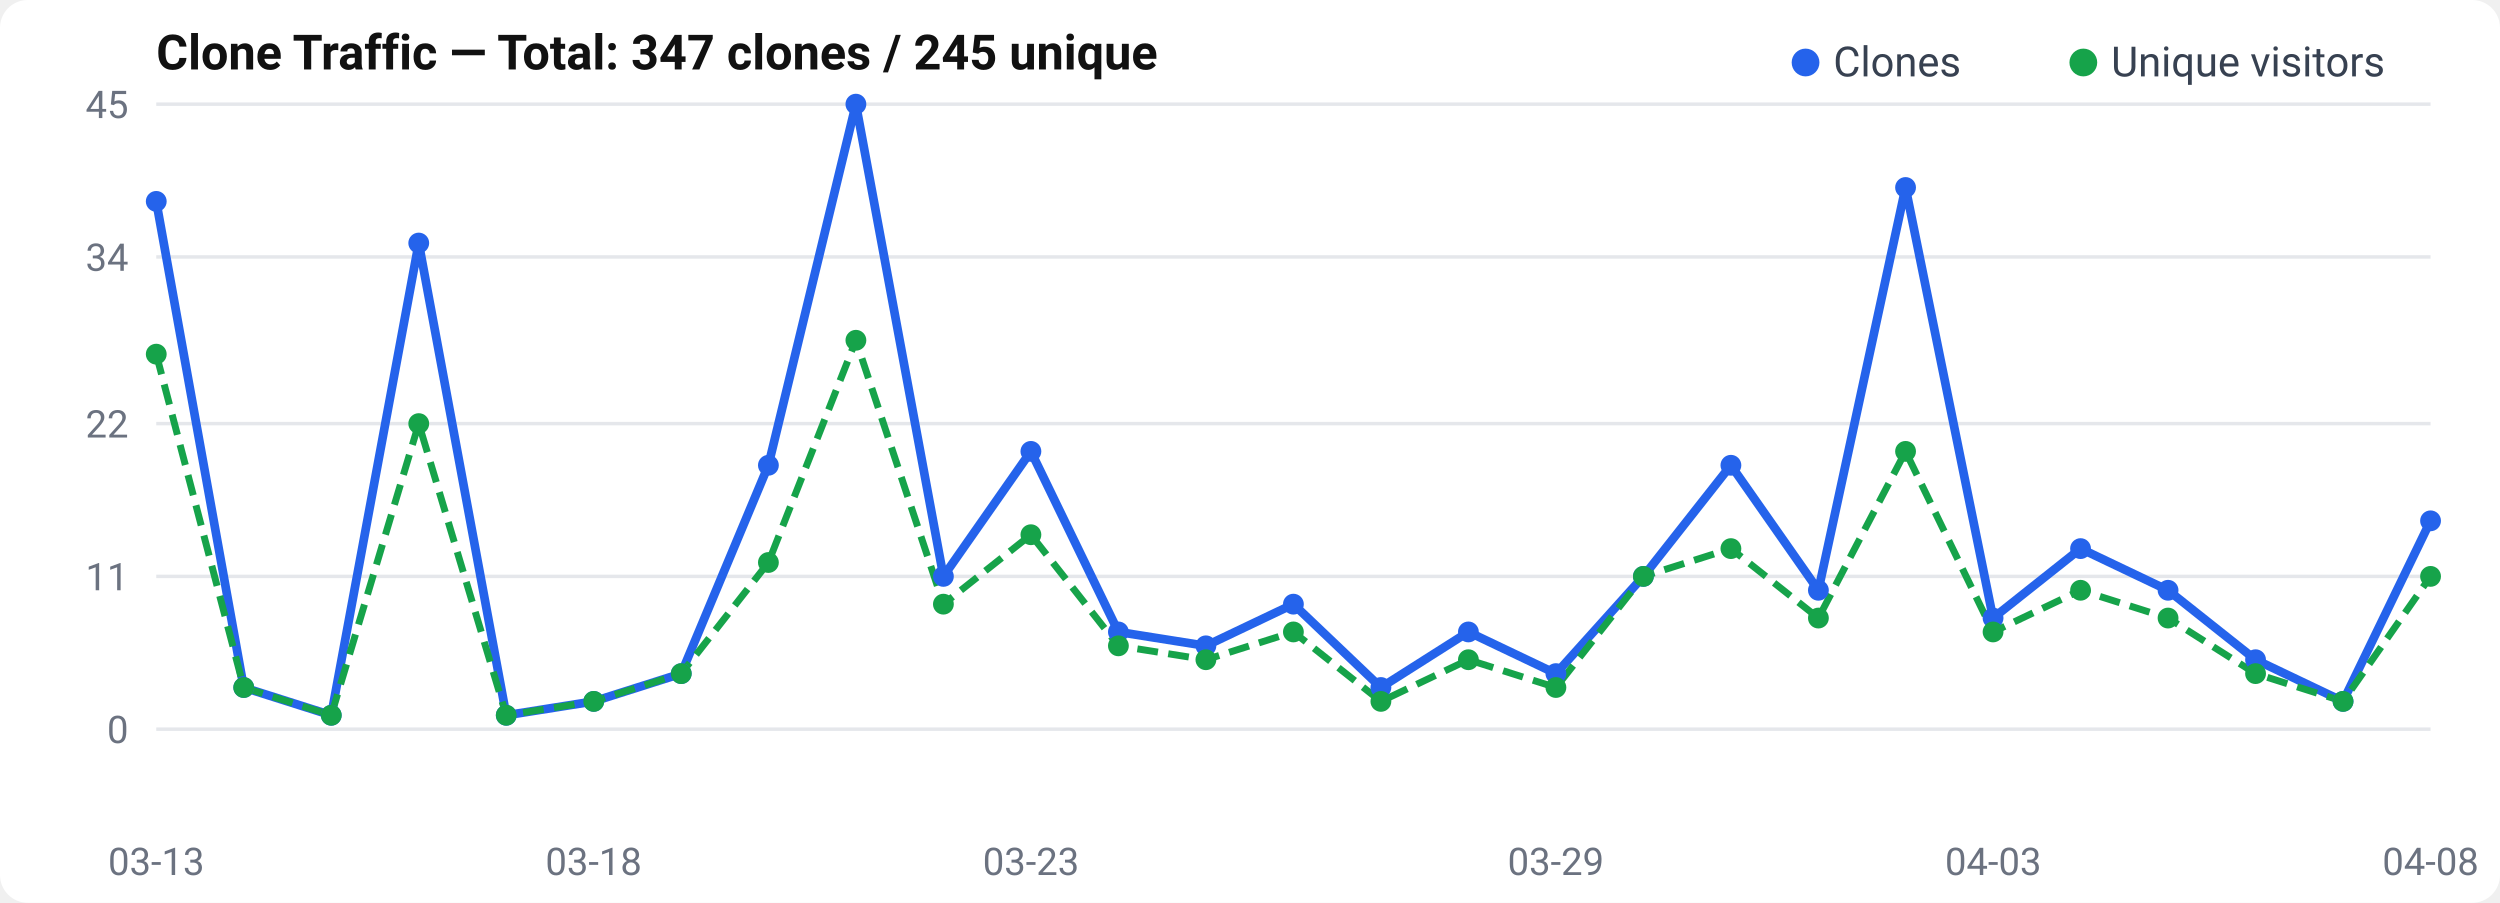
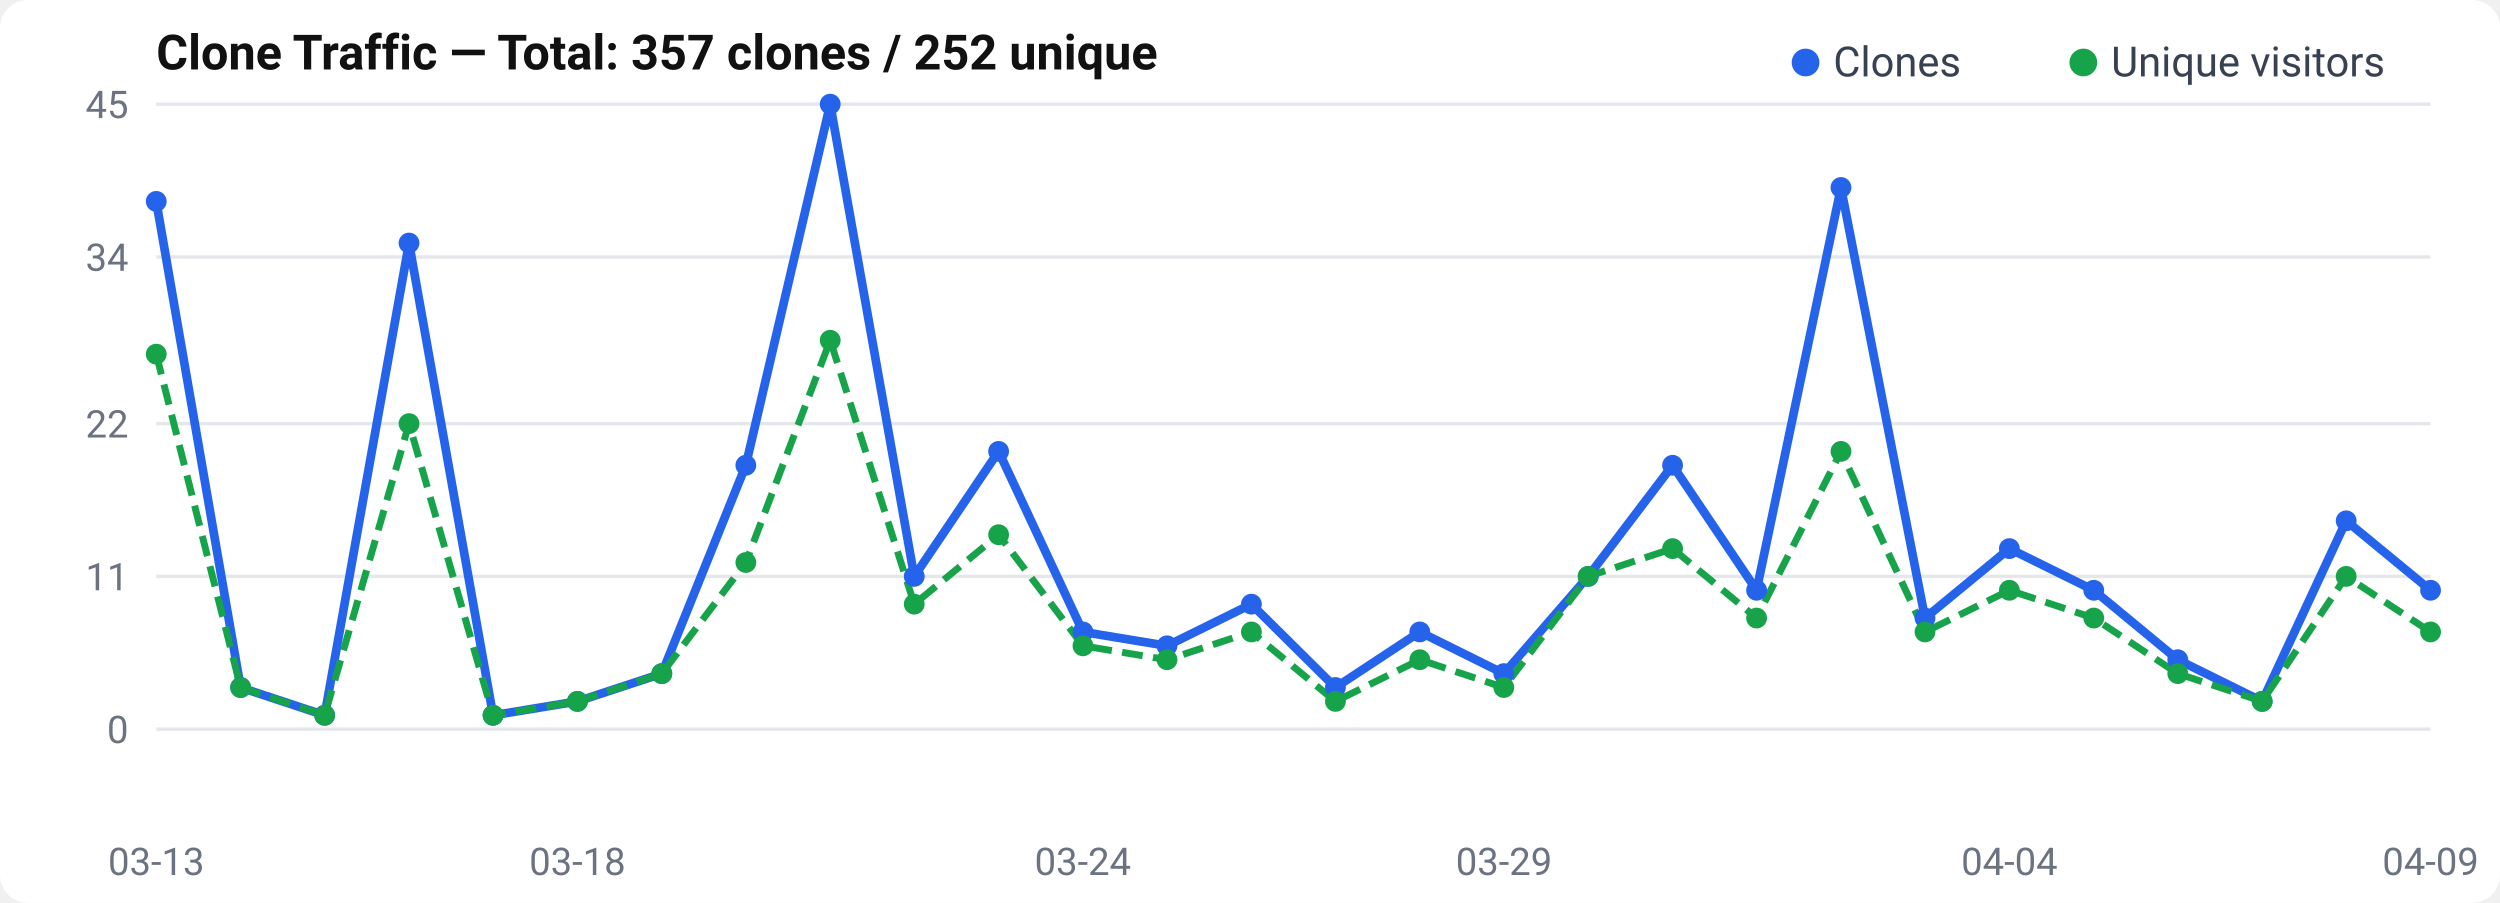
<svg xmlns="http://www.w3.org/2000/svg" width="720" height="260" viewBox="0 0 720 260">
  <rect width="720" height="260" rx="8" fill="#fff" />
  <text x="45" y="20" font-size="14" font-weight="600" fill="#111" font-family="-apple-system, BlinkMacSystemFont, Segoe UI, Roboto, sans-serif">
-   Clone Traffic — Total: 347 clones / 245 unique
+   Clone Traffic — Total: 357 clones / 252 unique
</text>
  <text x="37" y="214.0" text-anchor="end" font-size="11" fill="#6b7280" font-family="-apple-system, BlinkMacSystemFont, Segoe UI, Roboto, sans-serif">0</text>
  <line x1="45" y1="210.0" x2="700" y2="210.0" stroke="#e5e7eb" stroke-width="1" />
  <text x="37" y="170.0" text-anchor="end" font-size="11" fill="#6b7280" font-family="-apple-system, BlinkMacSystemFont, Segoe UI, Roboto, sans-serif">11</text>
  <line x1="45" y1="166.0" x2="700" y2="166.0" stroke="#e5e7eb" stroke-width="1" />
  <text x="37" y="126.0" text-anchor="end" font-size="11" fill="#6b7280" font-family="-apple-system, BlinkMacSystemFont, Segoe UI, Roboto, sans-serif">22</text>
  <line x1="45" y1="122.0" x2="700" y2="122.0" stroke="#e5e7eb" stroke-width="1" />
  <text x="37" y="78.0" text-anchor="end" font-size="11" fill="#6b7280" font-family="-apple-system, BlinkMacSystemFont, Segoe UI, Roboto, sans-serif">34</text>
  <line x1="45" y1="74.0" x2="700" y2="74.0" stroke="#e5e7eb" stroke-width="1" />
  <text x="37" y="34.0" text-anchor="end" font-size="11" fill="#6b7280" font-family="-apple-system, BlinkMacSystemFont, Segoe UI, Roboto, sans-serif">45</text>
  <line x1="45" y1="30.0" x2="700" y2="30.0" stroke="#e5e7eb" stroke-width="1" />
-   <polyline points="45.0,58.0 70.2,198.0 95.4,206.0 120.6,70.0 145.8,206.0 171.0,202.0 196.2,194.0 221.3,134.0 246.5,30.0 271.7,166.0 296.9,130.0 322.1,182.0 347.3,186.0 372.5,174.0 397.7,198.0 422.9,182.0 448.1,194.0 473.3,166.0 498.5,134.0 523.7,170.0 548.8,54.0 574.0,178.0 599.2,158.0 624.4,170.0 649.6,190.0 674.8,202.0 700.0,150.0" fill="none" stroke="#2563eb" stroke-width="2.5" stroke-linejoin="round" />
-   <polyline points="45.0,102.0 70.2,198.0 95.4,206.0 120.6,122.0 145.8,206.0 171.0,202.0 196.2,194.0 221.3,162.0 246.5,98.0 271.7,174.0 296.9,154.0 322.1,186.0 347.3,190.0 372.5,182.0 397.7,202.0 422.9,190.0 448.1,198.0 473.3,166.0 498.5,158.0 523.7,178.0 548.8,130.0 574.0,182.0 599.2,170.0 624.4,178.0 649.6,194.0 674.8,202.0 700.0,166.0" fill="none" stroke="#16a34a" stroke-width="2" stroke-dasharray="6,3" stroke-linejoin="round" />
+   <polyline points="45.0,58.0 69.3,198.0 93.5,206.0 117.8,70.0 142.0,206.0 166.3,202.0 190.6,194.0 214.8,134.0 239.1,30.0 263.3,166.0 287.6,130.0 311.9,182.0 336.1,186.0 360.4,174.0 384.6,198.0 408.9,182.0 433.1,194.0 457.4,166.0 481.7,134.0 505.9,170.0 530.2,54.0 554.4,178.0 578.7,158.0 603.0,170.0 627.2,190.0 651.5,202.0 675.7,150.0 700.0,170.0" fill="none" stroke="#2563eb" stroke-width="2.5" stroke-linejoin="round" />
+   <polyline points="45.0,102.0 69.3,198.0 93.5,206.0 117.8,122.0 142.0,206.0 166.3,202.0 190.6,194.0 214.8,162.0 239.1,98.0 263.3,174.0 287.6,154.0 311.9,186.0 336.1,190.0 360.4,182.0 384.6,202.0 408.9,190.0 433.1,198.0 457.4,166.0 481.7,158.0 505.9,178.0 530.2,130.0 554.4,182.0 578.7,170.0 603.0,178.0 627.2,194.0 651.5,202.0 675.7,166.0 700.0,182.0" fill="none" stroke="#16a34a" stroke-width="2" stroke-dasharray="6,3" stroke-linejoin="round" />
  <circle cx="45.0" cy="58.0" r="3" fill="#2563eb" />
-   <circle cx="70.2" cy="198.0" r="3" fill="#2563eb" />
-   <circle cx="95.4" cy="206.0" r="3" fill="#2563eb" />
-   <circle cx="120.6" cy="70.0" r="3" fill="#2563eb" />
-   <circle cx="145.8" cy="206.0" r="3" fill="#2563eb" />
-   <circle cx="171.0" cy="202.0" r="3" fill="#2563eb" />
-   <circle cx="196.2" cy="194.0" r="3" fill="#2563eb" />
-   <circle cx="221.3" cy="134.0" r="3" fill="#2563eb" />
-   <circle cx="246.5" cy="30.0" r="3" fill="#2563eb" />
-   <circle cx="271.7" cy="166.0" r="3" fill="#2563eb" />
-   <circle cx="296.9" cy="130.0" r="3" fill="#2563eb" />
-   <circle cx="322.1" cy="182.0" r="3" fill="#2563eb" />
-   <circle cx="347.3" cy="186.0" r="3" fill="#2563eb" />
-   <circle cx="372.5" cy="174.0" r="3" fill="#2563eb" />
-   <circle cx="397.7" cy="198.0" r="3" fill="#2563eb" />
-   <circle cx="422.9" cy="182.0" r="3" fill="#2563eb" />
-   <circle cx="448.1" cy="194.0" r="3" fill="#2563eb" />
-   <circle cx="473.3" cy="166.0" r="3" fill="#2563eb" />
-   <circle cx="498.5" cy="134.0" r="3" fill="#2563eb" />
-   <circle cx="523.7" cy="170.0" r="3" fill="#2563eb" />
-   <circle cx="548.8" cy="54.0" r="3" fill="#2563eb" />
-   <circle cx="574.0" cy="178.0" r="3" fill="#2563eb" />
-   <circle cx="599.2" cy="158.0" r="3" fill="#2563eb" />
-   <circle cx="624.4" cy="170.0" r="3" fill="#2563eb" />
-   <circle cx="649.6" cy="190.0" r="3" fill="#2563eb" />
-   <circle cx="674.8" cy="202.0" r="3" fill="#2563eb" />
-   <circle cx="700.0" cy="150.0" r="3" fill="#2563eb" />
+   <circle cx="69.3" cy="198.0" r="3" fill="#2563eb" />
+   <circle cx="93.5" cy="206.0" r="3" fill="#2563eb" />
+   <circle cx="117.8" cy="70.0" r="3" fill="#2563eb" />
+   <circle cx="142.0" cy="206.0" r="3" fill="#2563eb" />
+   <circle cx="166.3" cy="202.0" r="3" fill="#2563eb" />
+   <circle cx="190.6" cy="194.0" r="3" fill="#2563eb" />
+   <circle cx="214.8" cy="134.0" r="3" fill="#2563eb" />
+   <circle cx="239.1" cy="30.0" r="3" fill="#2563eb" />
+   <circle cx="263.3" cy="166.0" r="3" fill="#2563eb" />
+   <circle cx="287.6" cy="130.0" r="3" fill="#2563eb" />
+   <circle cx="311.9" cy="182.0" r="3" fill="#2563eb" />
+   <circle cx="336.1" cy="186.0" r="3" fill="#2563eb" />
+   <circle cx="360.4" cy="174.0" r="3" fill="#2563eb" />
+   <circle cx="384.6" cy="198.0" r="3" fill="#2563eb" />
+   <circle cx="408.9" cy="182.0" r="3" fill="#2563eb" />
+   <circle cx="433.1" cy="194.0" r="3" fill="#2563eb" />
+   <circle cx="457.4" cy="166.0" r="3" fill="#2563eb" />
+   <circle cx="481.7" cy="134.0" r="3" fill="#2563eb" />
+   <circle cx="505.9" cy="170.0" r="3" fill="#2563eb" />
+   <circle cx="530.2" cy="54.0" r="3" fill="#2563eb" />
+   <circle cx="554.4" cy="178.0" r="3" fill="#2563eb" />
+   <circle cx="578.7" cy="158.0" r="3" fill="#2563eb" />
+   <circle cx="603.0" cy="170.0" r="3" fill="#2563eb" />
+   <circle cx="627.2" cy="190.0" r="3" fill="#2563eb" />
+   <circle cx="651.5" cy="202.0" r="3" fill="#2563eb" />
+   <circle cx="675.7" cy="150.0" r="3" fill="#2563eb" />
+   <circle cx="700.0" cy="170.0" r="3" fill="#2563eb" />
  <circle cx="45.0" cy="102.0" r="3" fill="#16a34a" />
-   <circle cx="70.2" cy="198.0" r="3" fill="#16a34a" />
-   <circle cx="95.4" cy="206.0" r="3" fill="#16a34a" />
-   <circle cx="120.6" cy="122.0" r="3" fill="#16a34a" />
-   <circle cx="145.8" cy="206.0" r="3" fill="#16a34a" />
-   <circle cx="171.0" cy="202.0" r="3" fill="#16a34a" />
-   <circle cx="196.2" cy="194.0" r="3" fill="#16a34a" />
-   <circle cx="221.3" cy="162.0" r="3" fill="#16a34a" />
-   <circle cx="246.5" cy="98.0" r="3" fill="#16a34a" />
-   <circle cx="271.7" cy="174.0" r="3" fill="#16a34a" />
-   <circle cx="296.9" cy="154.0" r="3" fill="#16a34a" />
-   <circle cx="322.1" cy="186.0" r="3" fill="#16a34a" />
-   <circle cx="347.3" cy="190.0" r="3" fill="#16a34a" />
-   <circle cx="372.5" cy="182.0" r="3" fill="#16a34a" />
-   <circle cx="397.7" cy="202.0" r="3" fill="#16a34a" />
-   <circle cx="422.9" cy="190.0" r="3" fill="#16a34a" />
-   <circle cx="448.1" cy="198.0" r="3" fill="#16a34a" />
-   <circle cx="473.3" cy="166.0" r="3" fill="#16a34a" />
-   <circle cx="498.5" cy="158.0" r="3" fill="#16a34a" />
-   <circle cx="523.7" cy="178.0" r="3" fill="#16a34a" />
-   <circle cx="548.8" cy="130.0" r="3" fill="#16a34a" />
-   <circle cx="574.0" cy="182.0" r="3" fill="#16a34a" />
-   <circle cx="599.2" cy="170.0" r="3" fill="#16a34a" />
-   <circle cx="624.4" cy="178.0" r="3" fill="#16a34a" />
-   <circle cx="649.6" cy="194.0" r="3" fill="#16a34a" />
-   <circle cx="674.8" cy="202.0" r="3" fill="#16a34a" />
-   <circle cx="700.0" cy="166.0" r="3" fill="#16a34a" />
+   <circle cx="69.3" cy="198.0" r="3" fill="#16a34a" />
+   <circle cx="93.5" cy="206.0" r="3" fill="#16a34a" />
+   <circle cx="117.8" cy="122.0" r="3" fill="#16a34a" />
+   <circle cx="142.0" cy="206.0" r="3" fill="#16a34a" />
+   <circle cx="166.3" cy="202.0" r="3" fill="#16a34a" />
+   <circle cx="190.6" cy="194.0" r="3" fill="#16a34a" />
+   <circle cx="214.8" cy="162.0" r="3" fill="#16a34a" />
+   <circle cx="239.1" cy="98.0" r="3" fill="#16a34a" />
+   <circle cx="263.3" cy="174.0" r="3" fill="#16a34a" />
+   <circle cx="287.6" cy="154.0" r="3" fill="#16a34a" />
+   <circle cx="311.9" cy="186.0" r="3" fill="#16a34a" />
+   <circle cx="336.1" cy="190.0" r="3" fill="#16a34a" />
+   <circle cx="360.4" cy="182.0" r="3" fill="#16a34a" />
+   <circle cx="384.6" cy="202.0" r="3" fill="#16a34a" />
+   <circle cx="408.9" cy="190.0" r="3" fill="#16a34a" />
+   <circle cx="433.1" cy="198.0" r="3" fill="#16a34a" />
+   <circle cx="457.4" cy="166.0" r="3" fill="#16a34a" />
+   <circle cx="481.7" cy="158.0" r="3" fill="#16a34a" />
+   <circle cx="505.9" cy="178.0" r="3" fill="#16a34a" />
+   <circle cx="530.2" cy="130.0" r="3" fill="#16a34a" />
+   <circle cx="554.4" cy="182.0" r="3" fill="#16a34a" />
+   <circle cx="578.7" cy="170.0" r="3" fill="#16a34a" />
+   <circle cx="603.0" cy="178.0" r="3" fill="#16a34a" />
+   <circle cx="627.2" cy="194.0" r="3" fill="#16a34a" />
+   <circle cx="651.5" cy="202.0" r="3" fill="#16a34a" />
+   <circle cx="675.7" cy="166.0" r="3" fill="#16a34a" />
+   <circle cx="700.0" cy="182.0" r="3" fill="#16a34a" />
  <text x="45.0" y="252" text-anchor="middle" font-size="11" fill="#6b7280" font-family="-apple-system, BlinkMacSystemFont, Segoe UI, Roboto, sans-serif">03-13</text>
-   <text x="170.962" y="252" text-anchor="middle" font-size="11" fill="#6b7280" font-family="-apple-system, BlinkMacSystemFont, Segoe UI, Roboto, sans-serif">03-18</text>
-   <text x="296.923" y="252" text-anchor="middle" font-size="11" fill="#6b7280" font-family="-apple-system, BlinkMacSystemFont, Segoe UI, Roboto, sans-serif">03-23</text>
-   <text x="448.077" y="252" text-anchor="middle" font-size="11" fill="#6b7280" font-family="-apple-system, BlinkMacSystemFont, Segoe UI, Roboto, sans-serif">03-29</text>
-   <text x="574.038" y="252" text-anchor="middle" font-size="11" fill="#6b7280" font-family="-apple-system, BlinkMacSystemFont, Segoe UI, Roboto, sans-serif">04-03</text>
-   <text x="700.0" y="252" text-anchor="middle" font-size="11" fill="#6b7280" font-family="-apple-system, BlinkMacSystemFont, Segoe UI, Roboto, sans-serif">04-08</text>
+   <text x="166.296" y="252" text-anchor="middle" font-size="11" fill="#6b7280" font-family="-apple-system, BlinkMacSystemFont, Segoe UI, Roboto, sans-serif">03-18</text>
+   <text x="311.852" y="252" text-anchor="middle" font-size="11" fill="#6b7280" font-family="-apple-system, BlinkMacSystemFont, Segoe UI, Roboto, sans-serif">03-24</text>
+   <text x="433.148" y="252" text-anchor="middle" font-size="11" fill="#6b7280" font-family="-apple-system, BlinkMacSystemFont, Segoe UI, Roboto, sans-serif">03-29</text>
+   <text x="578.704" y="252" text-anchor="middle" font-size="11" fill="#6b7280" font-family="-apple-system, BlinkMacSystemFont, Segoe UI, Roboto, sans-serif">04-04</text>
+   <text x="700.0" y="252" text-anchor="middle" font-size="11" fill="#6b7280" font-family="-apple-system, BlinkMacSystemFont, Segoe UI, Roboto, sans-serif">04-09</text>
  <circle cx="520" cy="18" r="4" fill="#2563eb" />
  <text x="528" y="22" font-size="12" fill="#374151" font-family="-apple-system, BlinkMacSystemFont, Segoe UI, Roboto, sans-serif">Clones</text>
  <circle cx="600" cy="18" r="4" fill="#16a34a" />
  <text x="608" y="22" font-size="12" fill="#374151" font-family="-apple-system, BlinkMacSystemFont, Segoe UI, Roboto, sans-serif">Unique visitors</text>
</svg>
